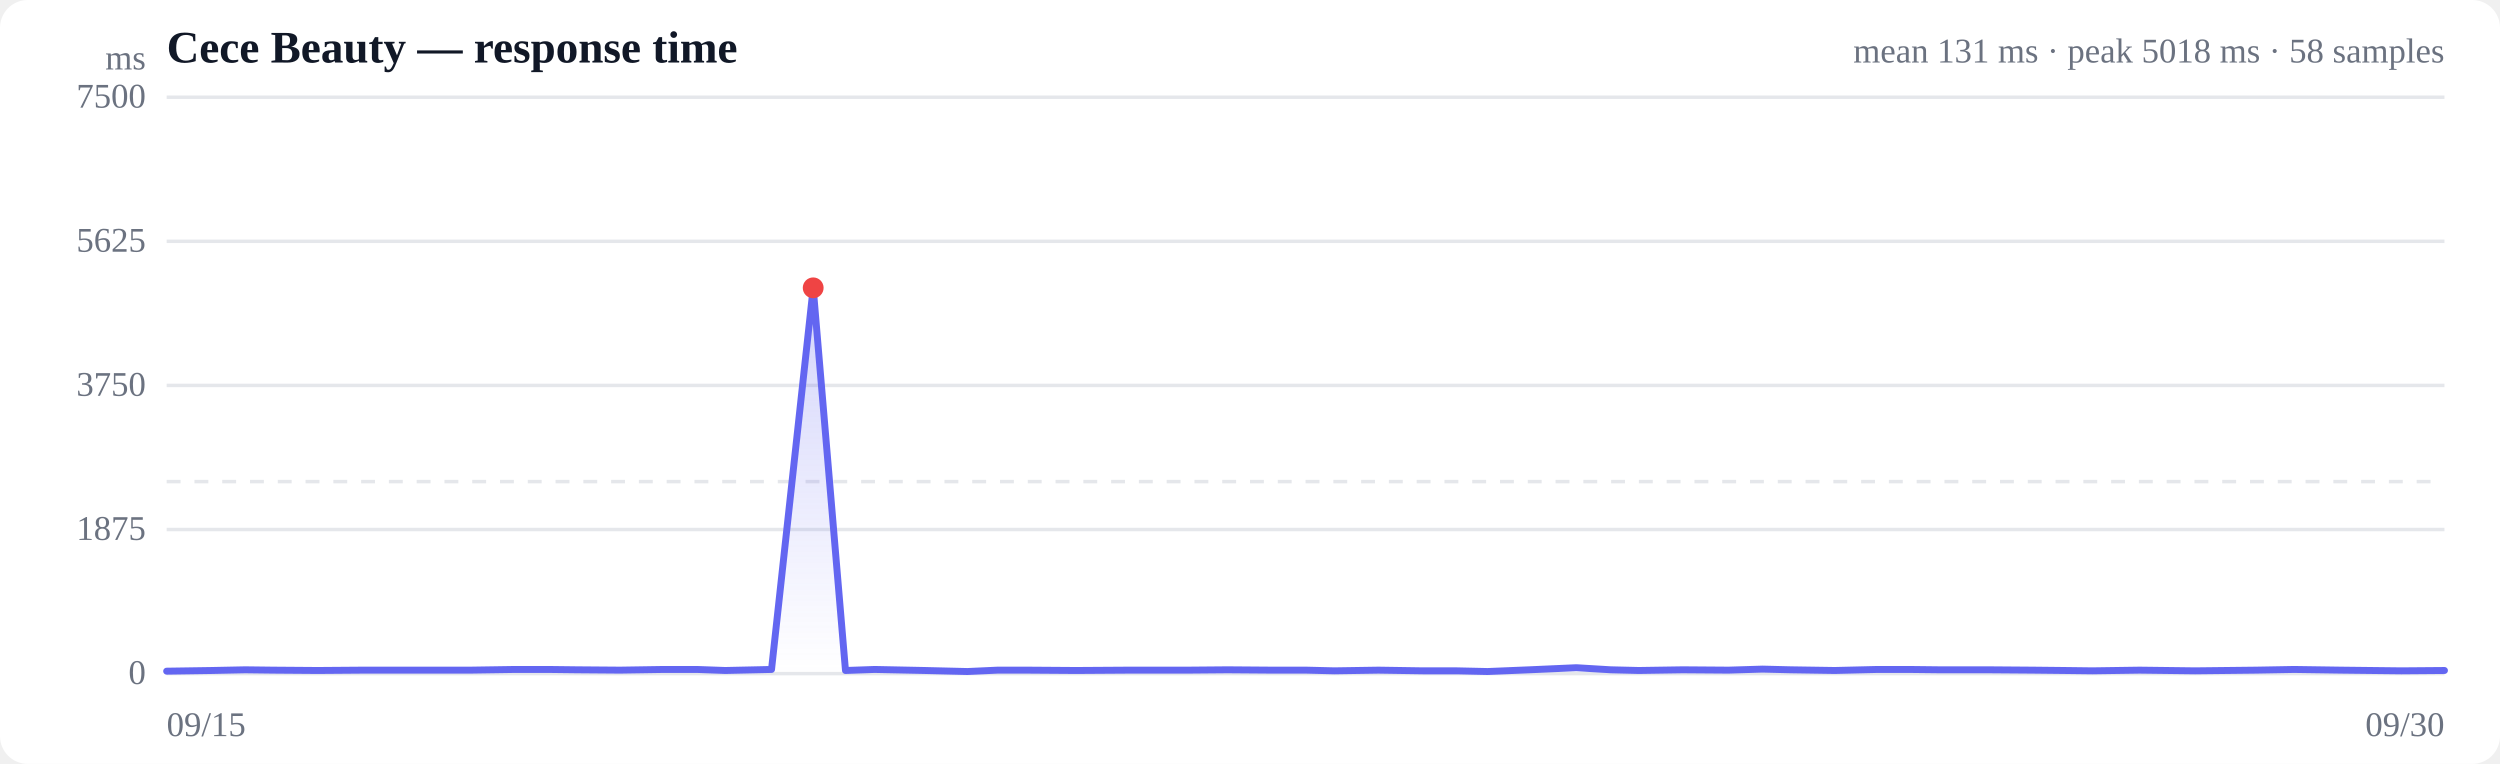
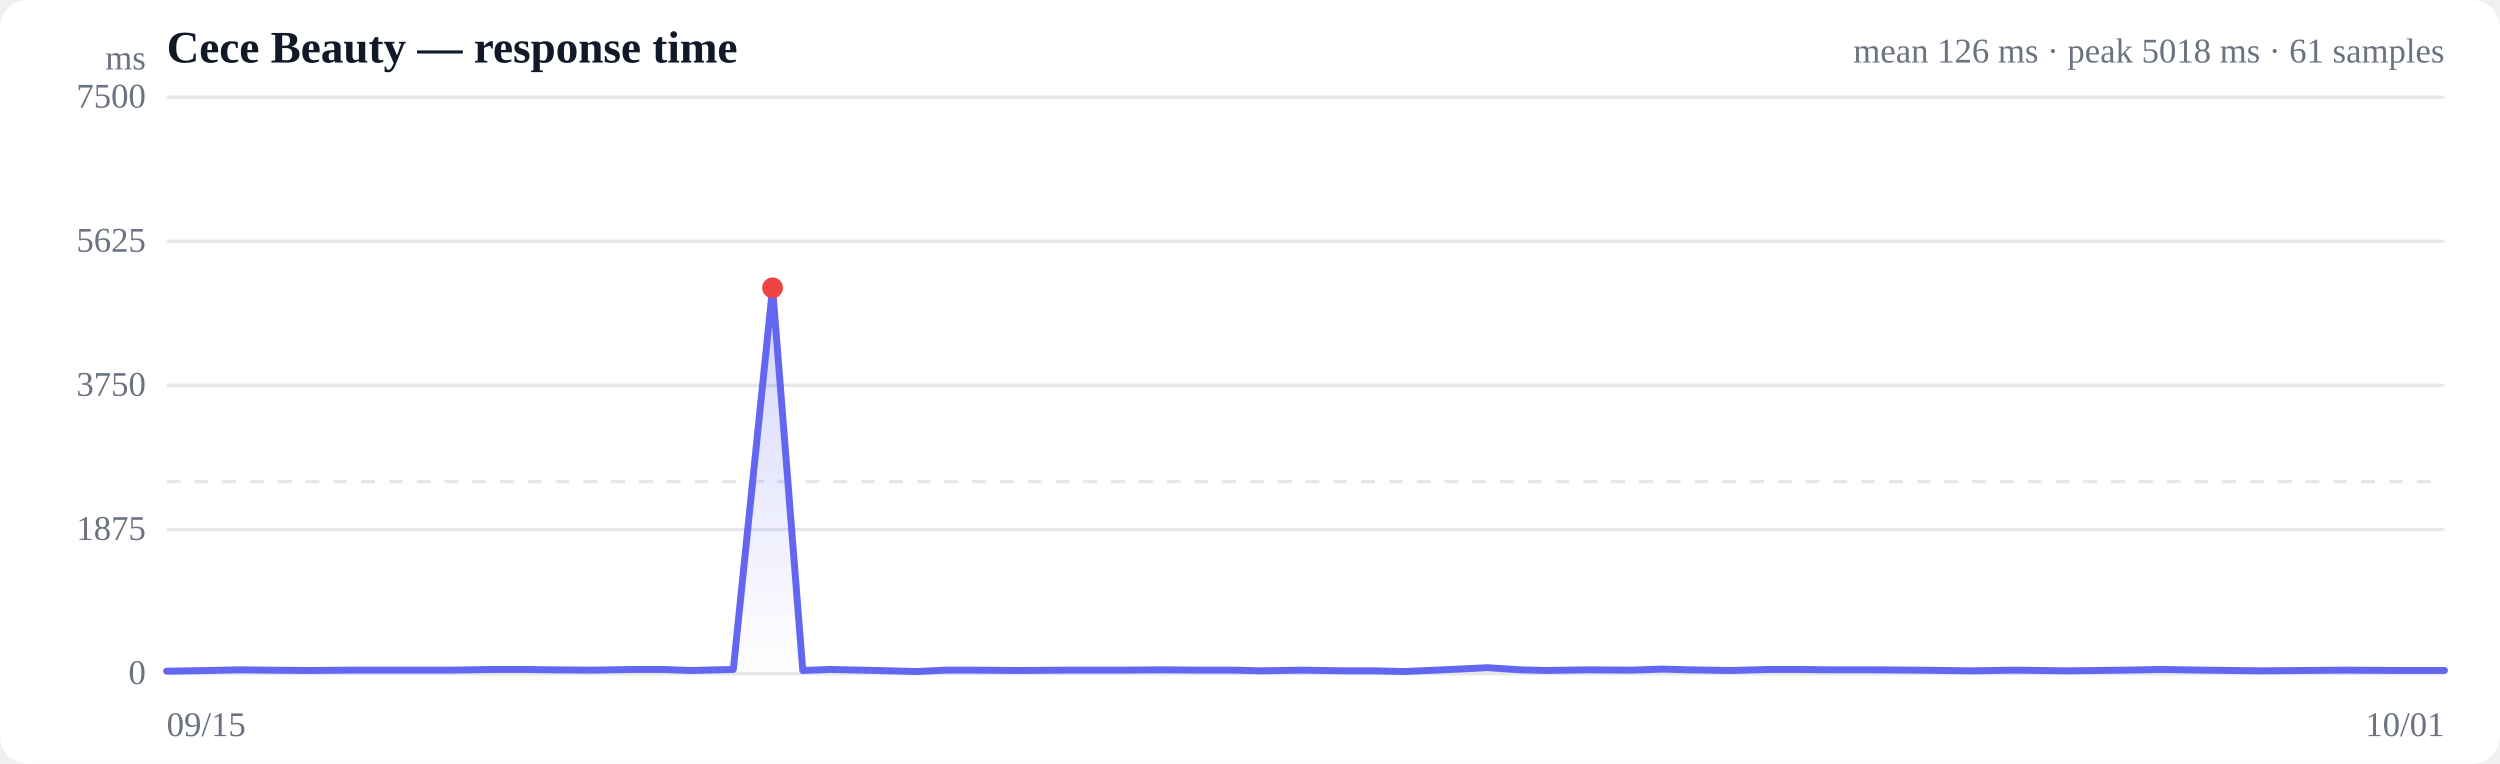
<svg xmlns="http://www.w3.org/2000/svg" viewBox="0 0 720 220" width="720" height="220" role="img" aria-label="Response time over time">
  <style>
  :root { color-scheme: light dark; }
  .bg { fill: #ffffff; }
  .grid { stroke: #e5e7eb; stroke-width: 1; }
  .axis { fill: #6b7280; font-size: 10px; }
  .title { fill: #111827; font-size: 13px; font-weight: 600; }
  .sub { fill: #6b7280; font-size: 10px; }
  .line { stroke: #6366f1; stroke-width: 2; fill: none; stroke-linejoin: round; stroke-linecap: round; }
  .area { fill: url(#fade); }
  .dot-degraded { fill: #f59e0b; }
  .dot-down { fill: #ef4444; }
  .empty { fill: #9ca3af; font-size: 12px; }
  @media (prefers-color-scheme: dark) {
    .bg { fill: #0b0f19; }
    .grid { stroke: #1f2937; }
    .axis, .sub { fill: #9ca3af; }
    .title { fill: #f3f4f6; }
    .line { stroke: #818cf8; }
  }
</style>
  <defs>
    <linearGradient id="fade" x1="0" y1="0" x2="0" y2="1">
      <stop offset="0%" stop-color="#6366f1" stop-opacity="0.28" />
      <stop offset="100%" stop-color="#6366f1" stop-opacity="0" />
    </linearGradient>
  </defs>
  <rect class="bg" width="720" height="220" rx="8" />
  <text class="title" x="48" y="18">Cece Beauty — response time</text>
-   <text class="sub" x="704" y="18" text-anchor="end">mean 131 ms · peak 5018 ms · 58 samples</text>
+   <text class="sub" x="704" y="18" text-anchor="end">mean 126 ms · peak 5018 ms · 61 samples</text>
  <line class="grid" x1="48" y1="194.0" x2="704" y2="194.0" />
  <text class="axis" x="42" y="197" text-anchor="end">0</text>
  <line class="grid" x1="48" y1="152.5" x2="704" y2="152.5" />
  <text class="axis" x="42" y="155.5" text-anchor="end">1875</text>
  <line class="grid" x1="48" y1="111.0" x2="704" y2="111.0" />
  <text class="axis" x="42" y="114" text-anchor="end">3750</text>
  <line class="grid" x1="48" y1="69.5" x2="704" y2="69.5" />
  <text class="axis" x="42" y="72.5" text-anchor="end">5625</text>
  <line class="grid" x1="48" y1="28.0" x2="704" y2="28.0" />
  <text class="axis" x="42" y="31" text-anchor="end">7500</text>
  <line class="grid" stroke-dasharray="4 4" x1="48" y1="138.7" x2="704" y2="138.7" />
-   <path class="area" d="M48.0,193.3 L48.0,193.3 L61.1,193.1 L70.6,192.9 L78.6,193.0 L91.5,193.1 L104.3,193.0 L114.0,193.0 L122.4,193.0 L135.4,193.0 L148.3,192.8 L157.9,192.8 L166.1,192.9 L178.6,193.0 L191.1,192.8 L200.7,192.8 L208.9,193.1 L222.2,192.8 L234.2,82.9 L243.5,193.1 L251.9,192.8 L266.3,193.1 L278.6,193.4 L287.3,193.0 L296.0,193.0 L309.9,193.1 L324.9,193.0 L342.0,193.0 L353.5,192.9 L366.4,193.0 L376.2,193.0 L384.3,193.2 L397.0,193.0 L409.8,193.2 L419.6,193.2 L428.4,193.4 L440.5,192.9 L454.0,192.3 L463.9,192.9 L472.0,193.1 L484.6,192.9 L497.8,193.0 L507.6,192.7 L515.7,192.9 L528.4,193.1 L540.7,192.8 L549.8,192.8 L558.5,192.9 L572.5,192.9 L585.5,193.0 L594.6,193.1 L602.6,193.2 L616.2,193.0 L632.2,193.2 L649.8,193.0 L660.7,192.8 L674.2,193.0 L691.6,193.2 L704.0,193.1 L704.0,194.0 L48.0,194.0 Z" />
-   <path class="line" d="M48.0,193.3 L61.1,193.1 L70.6,192.9 L78.6,193.0 L91.5,193.1 L104.3,193.0 L114.0,193.0 L122.4,193.0 L135.4,193.0 L148.3,192.8 L157.9,192.8 L166.1,192.9 L178.6,193.0 L191.1,192.8 L200.7,192.8 L208.9,193.1 L222.2,192.8 L234.2,82.9 L243.5,193.1 L251.9,192.8 L266.3,193.1 L278.6,193.4 L287.3,193.0 L296.0,193.0 L309.9,193.1 L324.9,193.0 L342.0,193.0 L353.5,192.9 L366.4,193.0 L376.2,193.0 L384.3,193.2 L397.0,193.0 L409.8,193.2 L419.6,193.2 L428.4,193.4 L440.5,192.9 L454.0,192.3 L463.9,192.9 L472.0,193.1 L484.6,192.9 L497.8,193.0 L507.6,192.7 L515.7,192.9 L528.4,193.1 L540.7,192.8 L549.8,192.8 L558.5,192.9 L572.5,192.9 L585.5,193.0 L594.6,193.1 L602.6,193.2 L616.2,193.0 L632.2,193.2 L649.8,193.0 L660.7,192.8 L674.2,193.0 L691.6,193.2 L704.0,193.1" />
-   <circle class="dot-down" cx="234.2" cy="82.9" r="3" />
+   <path class="area" d="M48.0,193.3 L48.0,193.3 L60.3,193.1 L69.2,192.9 L76.7,193.0 L88.8,193.1 L100.8,193.0 L109.9,193.0 L117.7,193.0 L129.9,193.0 L141.9,192.8 L150.9,192.8 L158.7,192.9 L170.4,193.0 L182.1,192.8 L191.0,192.8 L198.8,193.1 L211.2,192.8 L222.5,82.9 L231.2,193.1 L239.1,192.8 L252.6,193.1 L264.1,193.4 L272.2,193.0 L280.4,193.0 L293.4,193.1 L307.4,193.0 L323.5,193.0 L334.2,192.9 L346.4,193.0 L355.5,193.0 L363.1,193.2 L375.0,193.0 L387.1,193.2 L396.2,193.2 L404.4,193.4 L415.8,192.9 L428.4,192.3 L437.7,192.9 L445.4,193.1 L457.1,192.9 L469.5,193.0 L478.7,192.7 L486.2,192.9 L498.2,193.1 L509.7,192.8 L518.2,192.8 L526.4,192.9 L539.5,192.9 L551.7,193.0 L560.2,193.1 L567.7,193.2 L580.5,193.0 L595.4,193.2 L612.0,193.0 L622.2,192.8 L634.8,193.0 L651.1,193.2 L662.7,193.1 L675.3,193.0 L692.0,193.1 L704.0,193.1 L704.0,194.0 L48.0,194.0 Z" />
+   <path class="line" d="M48.0,193.3 L60.3,193.1 L69.2,192.9 L76.7,193.0 L88.8,193.1 L100.8,193.0 L109.9,193.0 L117.7,193.0 L129.9,193.0 L141.9,192.8 L150.9,192.8 L158.7,192.9 L170.4,193.0 L182.1,192.8 L191.0,192.8 L198.8,193.1 L211.2,192.8 L222.5,82.9 L231.2,193.1 L239.1,192.8 L252.6,193.1 L264.1,193.4 L272.2,193.0 L280.4,193.0 L293.4,193.1 L307.4,193.0 L323.5,193.0 L334.2,192.9 L346.4,193.0 L355.5,193.0 L363.1,193.2 L375.0,193.0 L387.1,193.2 L396.2,193.2 L404.4,193.4 L415.8,192.9 L428.4,192.3 L437.7,192.9 L445.4,193.1 L457.1,192.9 L469.5,193.0 L478.7,192.7 L486.2,192.9 L498.2,193.1 L509.7,192.8 L518.2,192.8 L526.4,192.9 L539.5,192.9 L551.7,193.0 L560.2,193.1 L567.7,193.2 L580.5,193.0 L595.4,193.2 L612.0,193.0 L622.2,192.8 L634.8,193.0 L651.1,193.2 L662.7,193.1 L675.3,193.0 L692.0,193.1 L704.0,193.1" />
+   <circle class="dot-down" cx="222.5" cy="82.9" r="3" />
  <text class="axis" x="48" y="212">09/15</text>
-   <text class="axis" x="704" y="212" text-anchor="end">09/30</text>
+   <text class="axis" x="704" y="212" text-anchor="end">10/01</text>
  <text class="axis" x="42" y="20" text-anchor="end">ms</text>
</svg>
